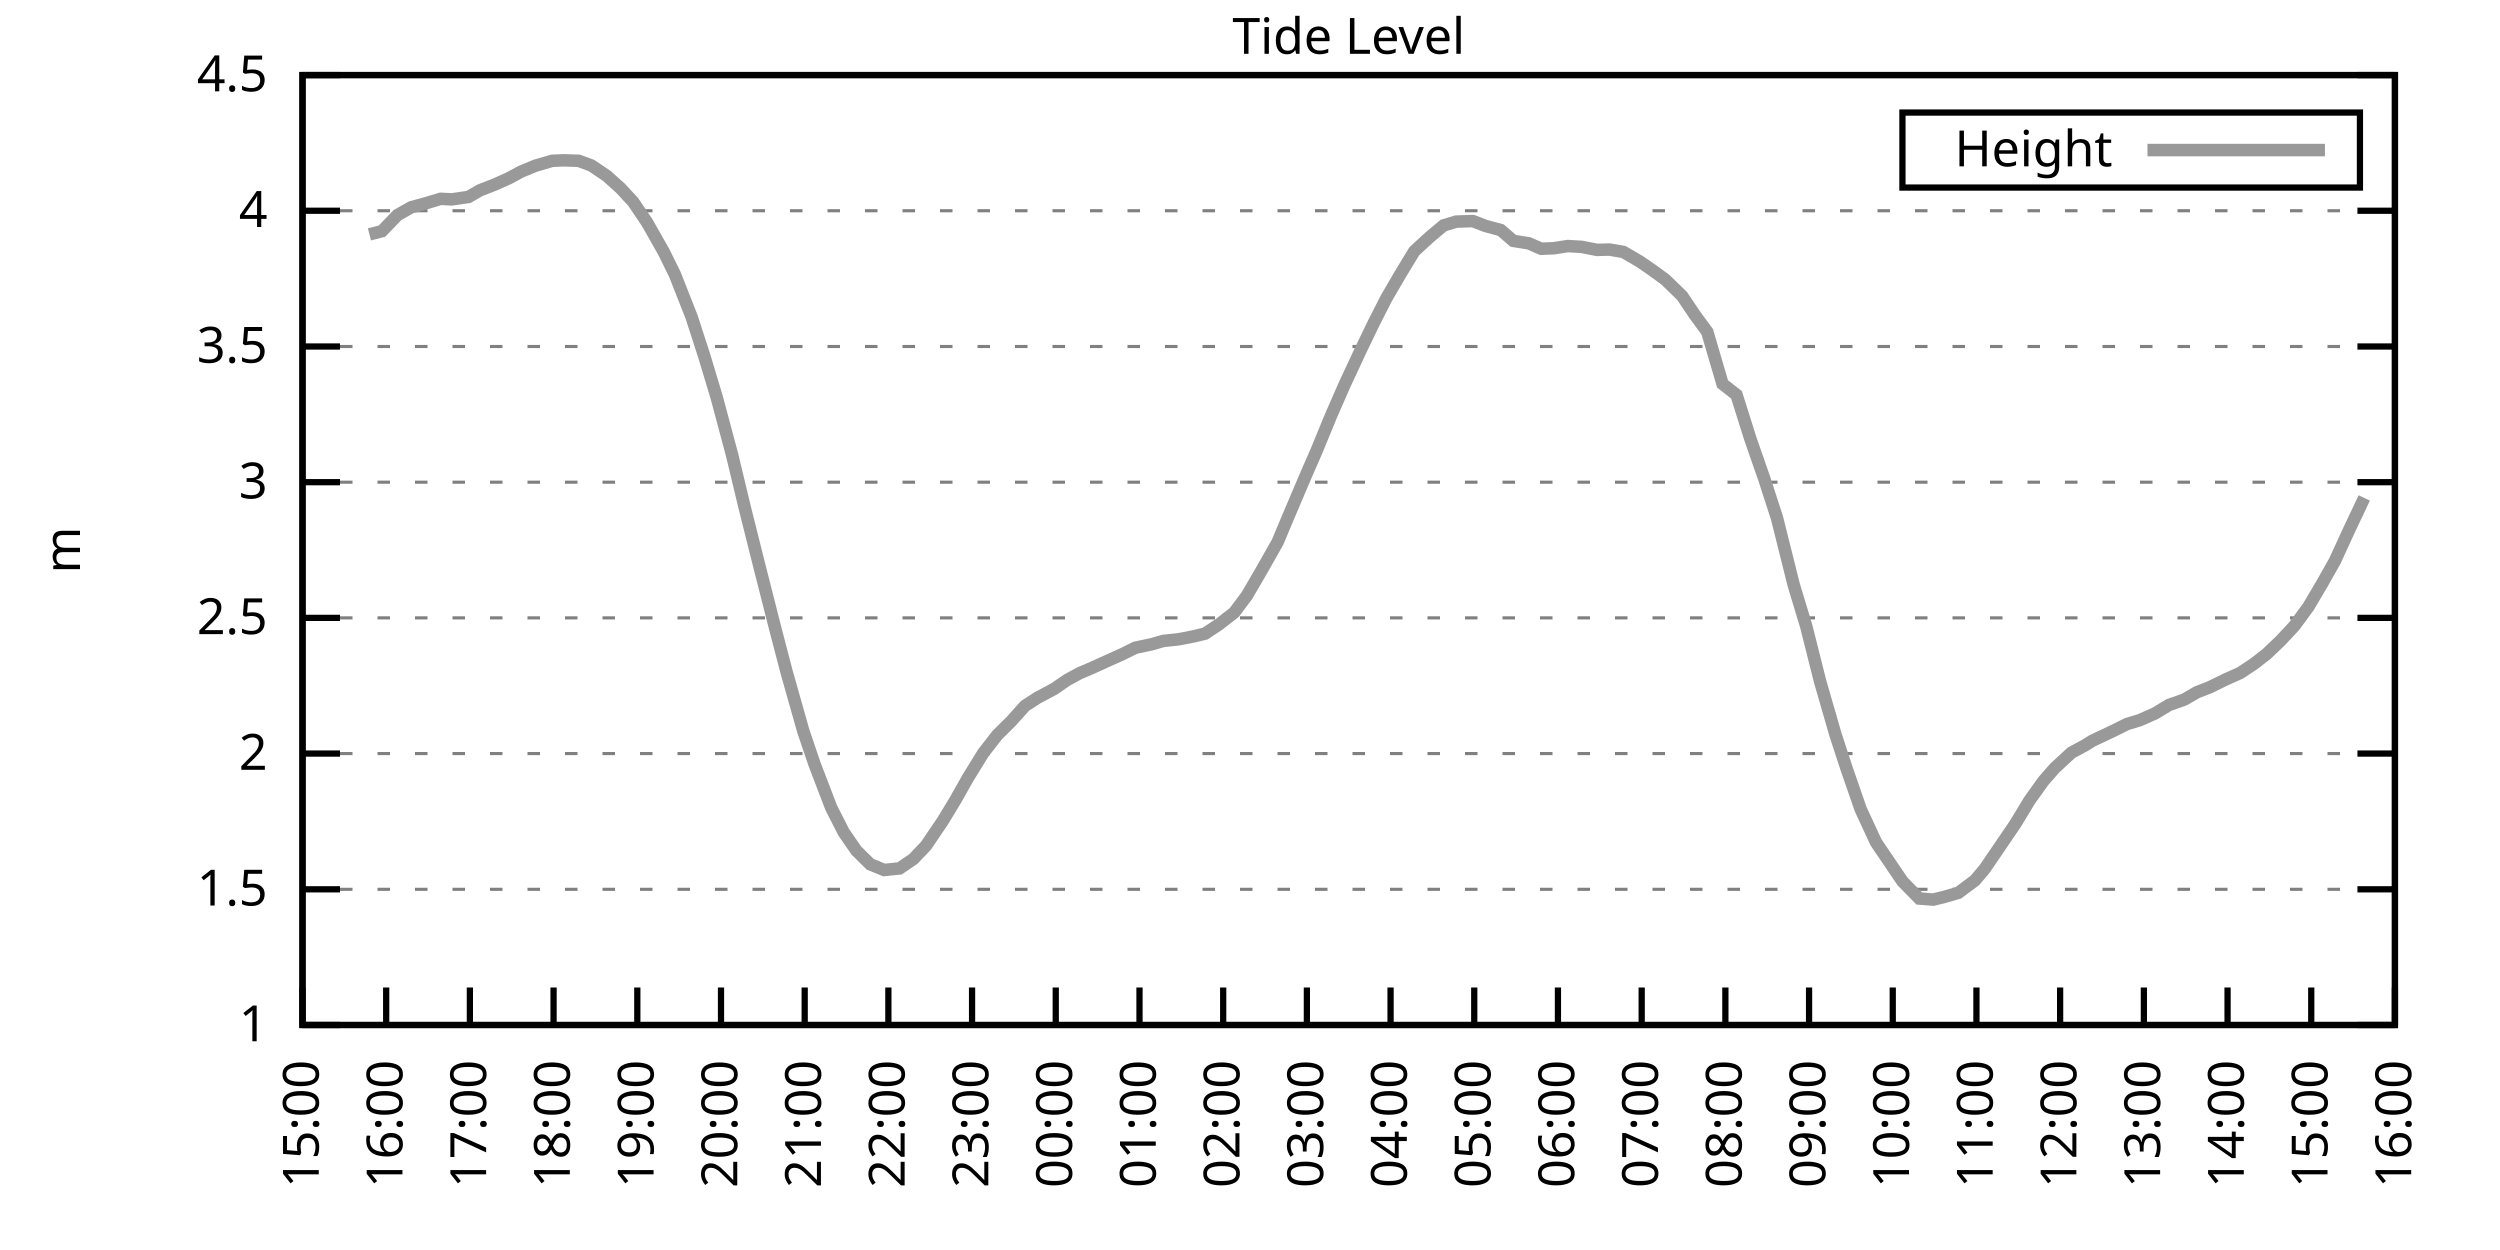
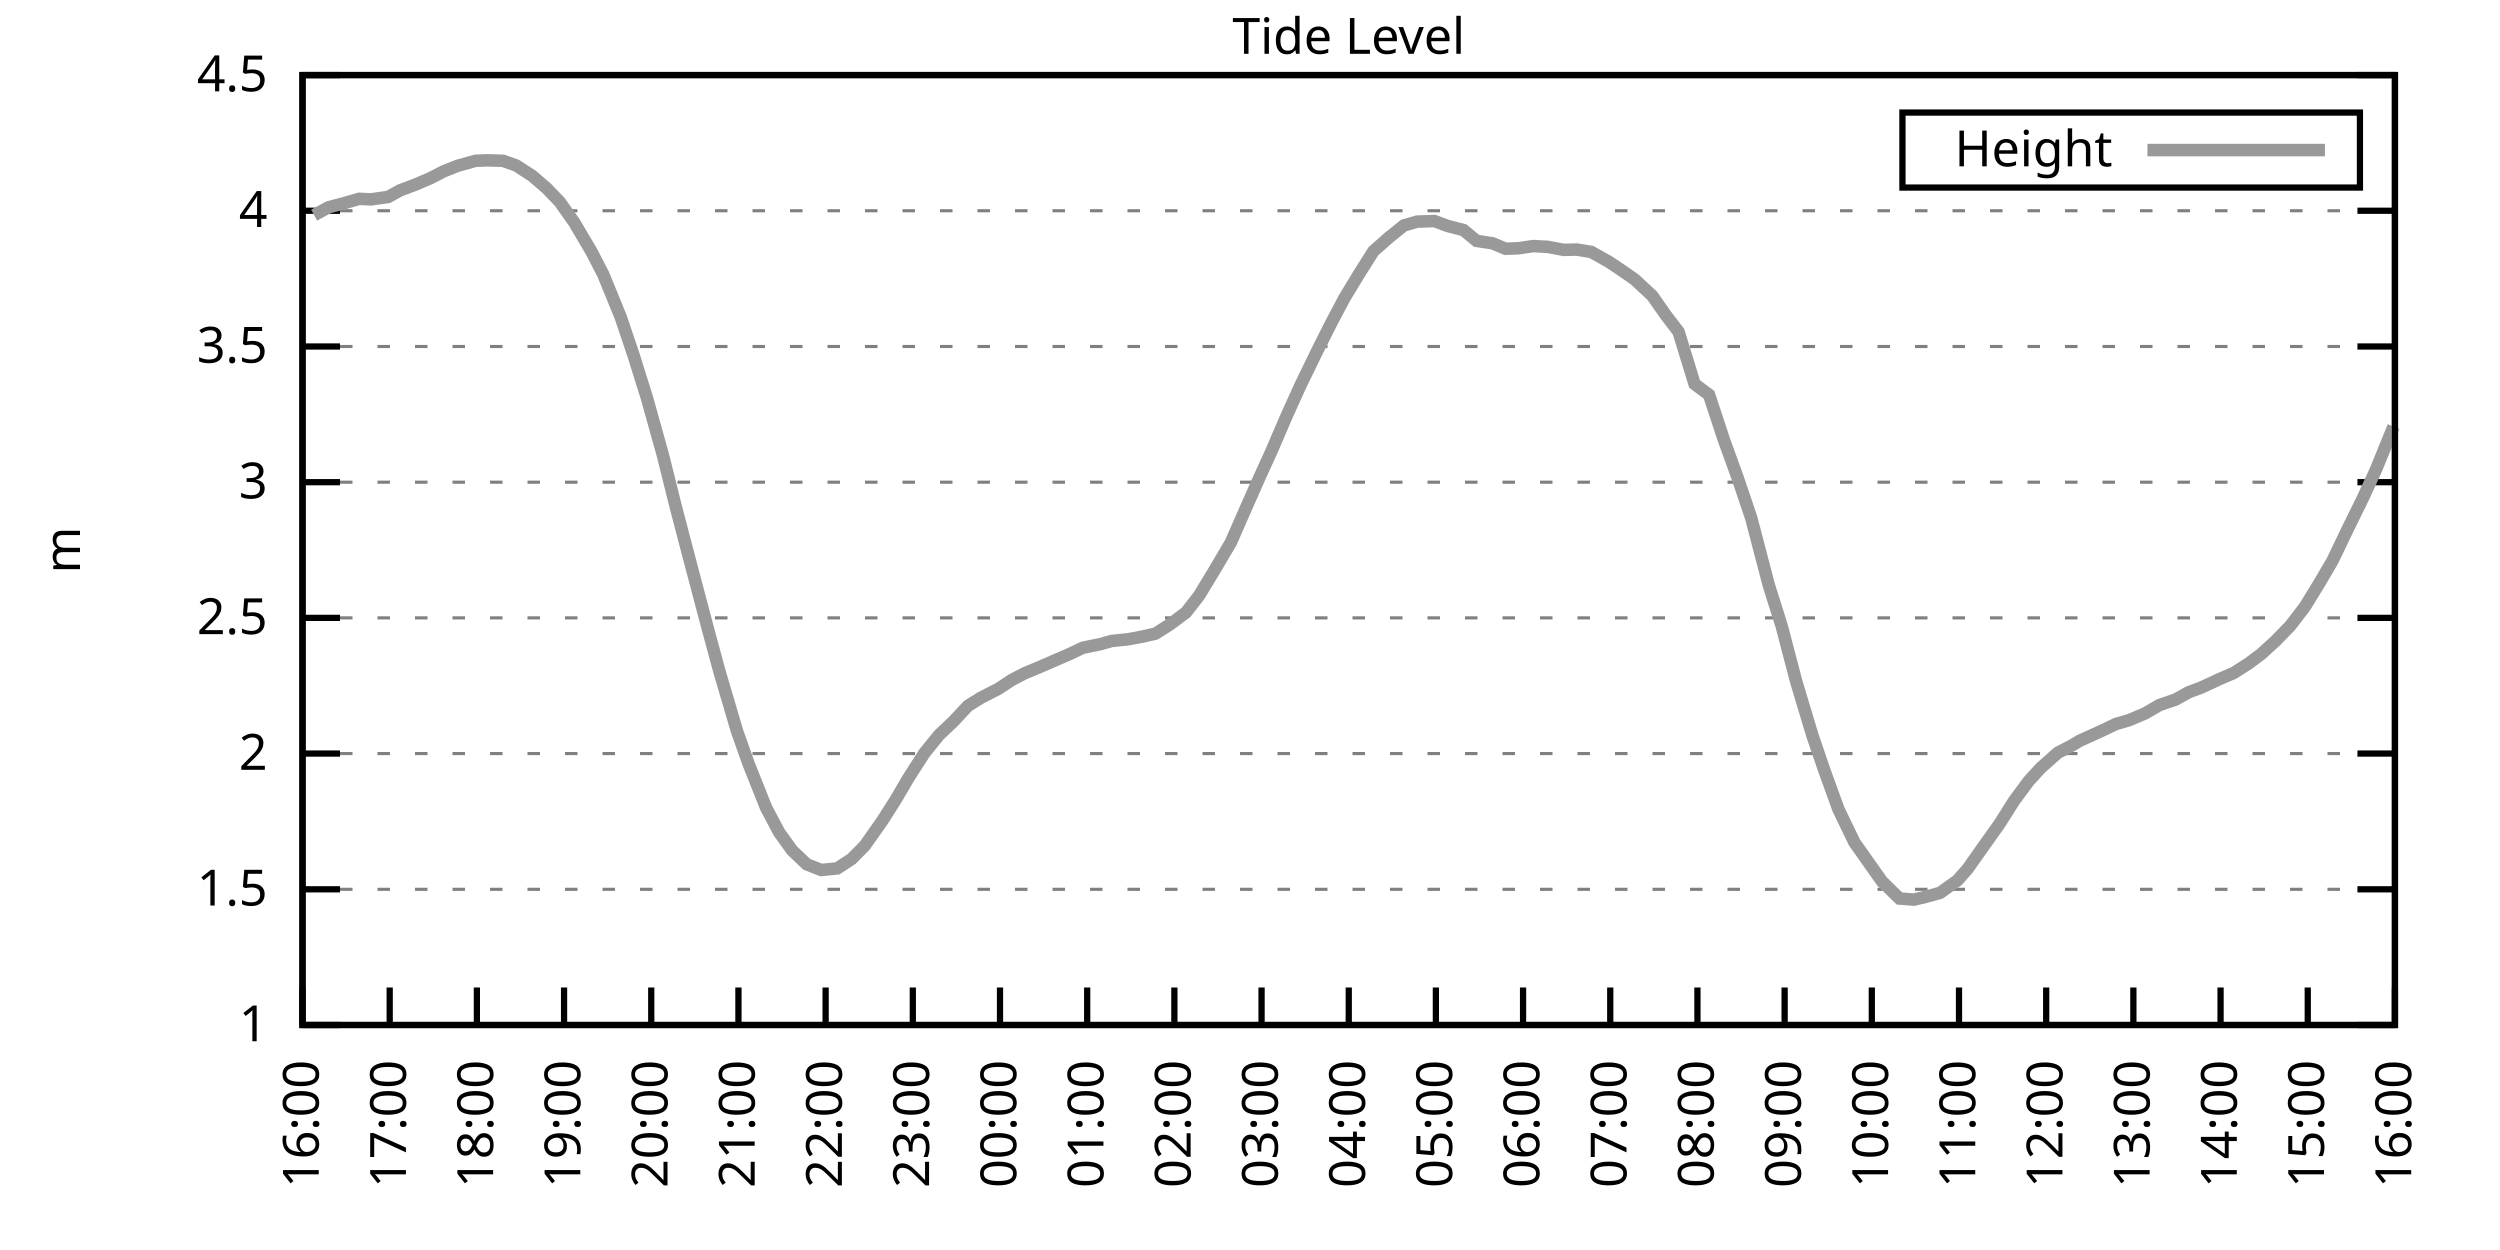
<svg xmlns="http://www.w3.org/2000/svg" xmlns:xlink="http://www.w3.org/1999/xlink" width="400" height="200" viewBox="0 0 400 200">
  <g id="gnuplot_canvas">
    <rect x="0" y="0" width="400" height="200" fill="none" />
    <defs>
      <circle id="gpDot" r="0.5" stroke-width="0.5" stroke="currentColor" />
      <path id="gpPt0" stroke-width="0.333" stroke="currentColor" d="M-1,0 h2 M0,-1 v2" />
      <path id="gpPt1" stroke-width="0.333" stroke="currentColor" d="M-1,-1 L1,1 M1,-1 L-1,1" />
      <path id="gpPt2" stroke-width="0.333" stroke="currentColor" d="M-1,0 L1,0 M0,-1 L0,1 M-1,-1 L1,1 M-1,1 L1,-1" />
      <rect id="gpPt3" stroke-width="0.333" stroke="currentColor" x="-1" y="-1" width="2" height="2" />
      <rect id="gpPt4" stroke-width="0.333" stroke="currentColor" fill="currentColor" x="-1" y="-1" width="2" height="2" />
      <circle id="gpPt5" stroke-width="0.333" stroke="currentColor" cx="0" cy="0" r="1" />
      <use xlink:href="#gpPt5" id="gpPt6" fill="currentColor" stroke="none" />
      <path id="gpPt7" stroke-width="0.333" stroke="currentColor" d="M0,-1.33 L-1.33,0.67 L1.33,0.67 z" />
      <use xlink:href="#gpPt7" id="gpPt8" fill="currentColor" stroke="none" />
      <use xlink:href="#gpPt7" id="gpPt9" stroke="currentColor" transform="rotate(180)" />
      <use xlink:href="#gpPt9" id="gpPt10" fill="currentColor" stroke="none" />
      <use xlink:href="#gpPt3" id="gpPt11" stroke="currentColor" transform="rotate(45)" />
      <use xlink:href="#gpPt11" id="gpPt12" fill="currentColor" stroke="none" />
      <path id="gpPt13" stroke-width="0.333" stroke="currentColor" d="M0,1.330 L1.265,0.411 L0.782,-1.067 L-0.782,-1.076 L-1.265,0.411 z" />
      <use xlink:href="#gpPt13" id="gpPt14" fill="currentColor" stroke="none" />
      <filter id="textbox" filterUnits="objectBoundingBox" x="0" y="0" height="1" width="1">
        <feFlood flood-color="white" flood-opacity="1" result="bgnd" />
        <feComposite in="SourceGraphic" in2="bgnd" operator="atop" />
      </filter>
      <filter id="greybox" filterUnits="objectBoundingBox" x="0" y="0" height="1" width="1">
        <feFlood flood-color="lightgrey" flood-opacity="1" result="grey" />
        <feComposite in="SourceGraphic" in2="grey" operator="atop" />
      </filter>
    </defs>
    <g fill="none" color="white" stroke="currentColor" stroke-width="1.00" stroke-linecap="butt" stroke-linejoin="miter">
</g>
    <g fill="none" color="black" stroke="currentColor" stroke-width="1.00" stroke-linecap="butt" stroke-linejoin="miter">
      <g stroke="none" shape-rendering="crispEdges">
        <polygon fill="rgb(255, 255, 255)" points="48.40,164.00 383.18,164.00 383.18,12.02 48.40,12.02 " />
      </g>
    </g>
    <g fill="none" color="black" stroke="currentColor" stroke-width="1.00" stroke-linecap="butt" stroke-linejoin="miter">
</g>
    <g fill="none" color="black" stroke="black" stroke-width="0.50" stroke-linecap="butt" stroke-linejoin="miter">
</g>
    <g fill="none" color="gray" stroke="currentColor" stroke-width="0.50" stroke-linecap="butt" stroke-linejoin="miter">
      <path stroke="gray" stroke-dasharray="2,4" class="gridline" d="M48.40,164.00 L383.19,164.00  " />
    </g>
    <g fill="none" color="gray" stroke="gray" stroke-width="1.00" stroke-linecap="butt" stroke-linejoin="miter">
</g>
    <g fill="none" color="black" stroke="currentColor" stroke-width="1.00" stroke-linecap="butt" stroke-linejoin="miter">
      <path stroke="black" d="M48.40,164.00 L54.40,164.00 M383.19,164.00 L377.19,164.00  " />
      <g transform="translate(42.80,166.60)" stroke="none" fill="black" font-family="Sans" font-size="8.00" text-anchor="end">
        <text>
          <tspan font-family="Sans"> 1</tspan>
        </text>
      </g>
    </g>
    <g fill="none" color="black" stroke="currentColor" stroke-width="1.00" stroke-linecap="butt" stroke-linejoin="miter">
</g>
    <g fill="none" color="black" stroke="black" stroke-width="0.50" stroke-linecap="butt" stroke-linejoin="miter">
</g>
    <g fill="none" color="gray" stroke="currentColor" stroke-width="0.50" stroke-linecap="butt" stroke-linejoin="miter">
      <path stroke="gray" stroke-dasharray="2,4" class="gridline" d="M48.40,142.29 L383.19,142.29  " />
    </g>
    <g fill="none" color="gray" stroke="gray" stroke-width="1.00" stroke-linecap="butt" stroke-linejoin="miter">
</g>
    <g fill="none" color="black" stroke="currentColor" stroke-width="1.00" stroke-linecap="butt" stroke-linejoin="miter">
      <path stroke="black" d="M48.40,142.29 L54.40,142.29 M383.19,142.29 L377.19,142.29  " />
      <g transform="translate(42.80,144.89)" stroke="none" fill="black" font-family="Sans" font-size="8.00" text-anchor="end">
        <text>
          <tspan font-family="Sans"> 1.5</tspan>
        </text>
      </g>
    </g>
    <g fill="none" color="black" stroke="currentColor" stroke-width="1.00" stroke-linecap="butt" stroke-linejoin="miter">
</g>
    <g fill="none" color="black" stroke="black" stroke-width="0.50" stroke-linecap="butt" stroke-linejoin="miter">
</g>
    <g fill="none" color="gray" stroke="currentColor" stroke-width="0.50" stroke-linecap="butt" stroke-linejoin="miter">
      <path stroke="gray" stroke-dasharray="2,4" class="gridline" d="M48.40,120.57 L383.19,120.57  " />
    </g>
    <g fill="none" color="gray" stroke="gray" stroke-width="1.00" stroke-linecap="butt" stroke-linejoin="miter">
</g>
    <g fill="none" color="black" stroke="currentColor" stroke-width="1.00" stroke-linecap="butt" stroke-linejoin="miter">
      <path stroke="black" d="M48.40,120.57 L54.40,120.57 M383.19,120.57 L377.19,120.57  " />
      <g transform="translate(42.80,123.17)" stroke="none" fill="black" font-family="Sans" font-size="8.00" text-anchor="end">
        <text>
          <tspan font-family="Sans"> 2</tspan>
        </text>
      </g>
    </g>
    <g fill="none" color="black" stroke="currentColor" stroke-width="1.00" stroke-linecap="butt" stroke-linejoin="miter">
</g>
    <g fill="none" color="black" stroke="black" stroke-width="0.50" stroke-linecap="butt" stroke-linejoin="miter">
</g>
    <g fill="none" color="gray" stroke="currentColor" stroke-width="0.50" stroke-linecap="butt" stroke-linejoin="miter">
      <path stroke="gray" stroke-dasharray="2,4" class="gridline" d="M48.40,98.86 L383.19,98.86  " />
    </g>
    <g fill="none" color="gray" stroke="gray" stroke-width="1.00" stroke-linecap="butt" stroke-linejoin="miter">
</g>
    <g fill="none" color="black" stroke="currentColor" stroke-width="1.00" stroke-linecap="butt" stroke-linejoin="miter">
      <path stroke="black" d="M48.40,98.86 L54.40,98.86 M383.19,98.86 L377.19,98.86  " />
      <g transform="translate(42.80,101.46)" stroke="none" fill="black" font-family="Sans" font-size="8.00" text-anchor="end">
        <text>
          <tspan font-family="Sans"> 2.5</tspan>
        </text>
      </g>
    </g>
    <g fill="none" color="black" stroke="currentColor" stroke-width="1.00" stroke-linecap="butt" stroke-linejoin="miter">
</g>
    <g fill="none" color="black" stroke="black" stroke-width="0.50" stroke-linecap="butt" stroke-linejoin="miter">
</g>
    <g fill="none" color="gray" stroke="currentColor" stroke-width="0.50" stroke-linecap="butt" stroke-linejoin="miter">
      <path stroke="gray" stroke-dasharray="2,4" class="gridline" d="M48.40,77.15 L383.19,77.15  " />
    </g>
    <g fill="none" color="gray" stroke="gray" stroke-width="1.00" stroke-linecap="butt" stroke-linejoin="miter">
</g>
    <g fill="none" color="black" stroke="currentColor" stroke-width="1.00" stroke-linecap="butt" stroke-linejoin="miter">
      <path stroke="black" d="M48.40,77.15 L54.40,77.15 M383.19,77.15 L377.19,77.15  " />
      <g transform="translate(42.80,79.75)" stroke="none" fill="black" font-family="Sans" font-size="8.00" text-anchor="end">
        <text>
          <tspan font-family="Sans"> 3</tspan>
        </text>
      </g>
    </g>
    <g fill="none" color="black" stroke="currentColor" stroke-width="1.00" stroke-linecap="butt" stroke-linejoin="miter">
</g>
    <g fill="none" color="black" stroke="black" stroke-width="0.50" stroke-linecap="butt" stroke-linejoin="miter">
</g>
    <g fill="none" color="gray" stroke="currentColor" stroke-width="0.50" stroke-linecap="butt" stroke-linejoin="miter">
      <path stroke="gray" stroke-dasharray="2,4" class="gridline" d="M48.40,55.44 L383.19,55.44  " />
    </g>
    <g fill="none" color="gray" stroke="gray" stroke-width="1.00" stroke-linecap="butt" stroke-linejoin="miter">
</g>
    <g fill="none" color="black" stroke="currentColor" stroke-width="1.00" stroke-linecap="butt" stroke-linejoin="miter">
      <path stroke="black" d="M48.40,55.44 L54.40,55.44 M383.19,55.44 L377.19,55.44  " />
      <g transform="translate(42.80,58.04)" stroke="none" fill="black" font-family="Sans" font-size="8.00" text-anchor="end">
        <text>
          <tspan font-family="Sans"> 3.5</tspan>
        </text>
      </g>
    </g>
    <g fill="none" color="black" stroke="currentColor" stroke-width="1.00" stroke-linecap="butt" stroke-linejoin="miter">
</g>
    <g fill="none" color="black" stroke="black" stroke-width="0.50" stroke-linecap="butt" stroke-linejoin="miter">
</g>
    <g fill="none" color="gray" stroke="currentColor" stroke-width="0.50" stroke-linecap="butt" stroke-linejoin="miter">
      <path stroke="gray" stroke-dasharray="2,4" class="gridline" d="M48.40,33.72 L383.19,33.72  " />
    </g>
    <g fill="none" color="gray" stroke="gray" stroke-width="1.00" stroke-linecap="butt" stroke-linejoin="miter">
</g>
    <g fill="none" color="black" stroke="currentColor" stroke-width="1.00" stroke-linecap="butt" stroke-linejoin="miter">
      <path stroke="black" d="M48.40,33.72 L54.40,33.72 M383.19,33.72 L377.19,33.72  " />
      <g transform="translate(42.80,36.32)" stroke="none" fill="black" font-family="Sans" font-size="8.00" text-anchor="end">
        <text>
          <tspan font-family="Sans"> 4</tspan>
        </text>
      </g>
    </g>
    <g fill="none" color="black" stroke="currentColor" stroke-width="1.00" stroke-linecap="butt" stroke-linejoin="miter">
</g>
    <g fill="none" color="black" stroke="black" stroke-width="0.50" stroke-linecap="butt" stroke-linejoin="miter">
</g>
    <g fill="none" color="gray" stroke="currentColor" stroke-width="0.50" stroke-linecap="butt" stroke-linejoin="miter">
      <path stroke="gray" stroke-dasharray="2,4" class="gridline" d="M48.40,12.01 L383.19,12.01  " />
    </g>
    <g fill="none" color="gray" stroke="gray" stroke-width="1.00" stroke-linecap="butt" stroke-linejoin="miter">
</g>
    <g fill="none" color="black" stroke="currentColor" stroke-width="1.00" stroke-linecap="butt" stroke-linejoin="miter">
      <path stroke="black" d="M48.40,12.01 L54.40,12.01 M383.19,12.01 L377.19,12.01  " />
      <g transform="translate(42.80,14.61)" stroke="none" fill="black" font-family="Sans" font-size="8.00" text-anchor="end">
        <text>
          <tspan font-family="Sans"> 4.5</tspan>
        </text>
      </g>
    </g>
    <g fill="none" color="black" stroke="currentColor" stroke-width="1.00" stroke-linecap="butt" stroke-linejoin="miter">
      <path stroke="black" d="M48.40,164.00 L48.40,158.00  " />
      <g transform="translate(51.00,169.60) rotate(270.00)" stroke="none" fill="black" font-family="Sans" font-size="8.00" text-anchor="end">
        <text>
-           <tspan font-family="Sans">15:00</tspan>
-         </text>
-       </g>
-     </g>
-     <g fill="none" color="black" stroke="currentColor" stroke-width="1.00" stroke-linecap="butt" stroke-linejoin="miter">
-       <path stroke="black" d="M61.79,164.00 L61.79,158.00  " />
-       <g transform="translate(64.39,169.60) rotate(270.00)" stroke="none" fill="black" font-family="Sans" font-size="8.00" text-anchor="end">
-         <text>
          <tspan font-family="Sans">16:00</tspan>
        </text>
      </g>
    </g>
    <g fill="none" color="black" stroke="currentColor" stroke-width="1.00" stroke-linecap="butt" stroke-linejoin="miter">
-       <path stroke="black" d="M75.18,164.00 L75.18,158.00  " />
-       <g transform="translate(77.78,169.60) rotate(270.00)" stroke="none" fill="black" font-family="Sans" font-size="8.00" text-anchor="end">
+       <path stroke="black" d="M62.35,164.00 L62.35,158.00  " />
+       <g transform="translate(64.95,169.60) rotate(270.00)" stroke="none" fill="black" font-family="Sans" font-size="8.00" text-anchor="end">
        <text>
          <tspan font-family="Sans">17:00</tspan>
        </text>
      </g>
    </g>
    <g fill="none" color="black" stroke="currentColor" stroke-width="1.00" stroke-linecap="butt" stroke-linejoin="miter">
-       <path stroke="black" d="M88.57,164.00 L88.57,158.00  " />
-       <g transform="translate(91.17,169.60) rotate(270.00)" stroke="none" fill="black" font-family="Sans" font-size="8.00" text-anchor="end">
+       <path stroke="black" d="M76.30,164.00 L76.30,158.00  " />
+       <g transform="translate(78.90,169.60) rotate(270.00)" stroke="none" fill="black" font-family="Sans" font-size="8.00" text-anchor="end">
        <text>
          <tspan font-family="Sans">18:00</tspan>
        </text>
      </g>
    </g>
    <g fill="none" color="black" stroke="currentColor" stroke-width="1.00" stroke-linecap="butt" stroke-linejoin="miter">
-       <path stroke="black" d="M101.97,164.00 L101.97,158.00  " />
-       <g transform="translate(104.57,169.60) rotate(270.00)" stroke="none" fill="black" font-family="Sans" font-size="8.00" text-anchor="end">
+       <path stroke="black" d="M90.25,164.00 L90.25,158.00  " />
+       <g transform="translate(92.85,169.60) rotate(270.00)" stroke="none" fill="black" font-family="Sans" font-size="8.00" text-anchor="end">
        <text>
          <tspan font-family="Sans">19:00</tspan>
        </text>
      </g>
    </g>
    <g fill="none" color="black" stroke="currentColor" stroke-width="1.00" stroke-linecap="butt" stroke-linejoin="miter">
-       <path stroke="black" d="M115.36,164.00 L115.36,158.00  " />
-       <g transform="translate(117.96,169.60) rotate(270.00)" stroke="none" fill="black" font-family="Sans" font-size="8.00" text-anchor="end">
+       <path stroke="black" d="M104.20,164.00 L104.20,158.00  " />
+       <g transform="translate(106.80,169.60) rotate(270.00)" stroke="none" fill="black" font-family="Sans" font-size="8.00" text-anchor="end">
        <text>
          <tspan font-family="Sans">20:00</tspan>
        </text>
      </g>
    </g>
    <g fill="none" color="black" stroke="currentColor" stroke-width="1.00" stroke-linecap="butt" stroke-linejoin="miter">
-       <path stroke="black" d="M128.75,164.00 L128.75,158.00  " />
-       <g transform="translate(131.35,169.60) rotate(270.00)" stroke="none" fill="black" font-family="Sans" font-size="8.00" text-anchor="end">
+       <path stroke="black" d="M118.15,164.00 L118.15,158.00  " />
+       <g transform="translate(120.75,169.60) rotate(270.00)" stroke="none" fill="black" font-family="Sans" font-size="8.00" text-anchor="end">
        <text>
          <tspan font-family="Sans">21:00</tspan>
        </text>
      </g>
    </g>
    <g fill="none" color="black" stroke="currentColor" stroke-width="1.00" stroke-linecap="butt" stroke-linejoin="miter">
-       <path stroke="black" d="M142.14,164.00 L142.14,158.00  " />
-       <g transform="translate(144.74,169.60) rotate(270.00)" stroke="none" fill="black" font-family="Sans" font-size="8.00" text-anchor="end">
+       <path stroke="black" d="M132.10,164.00 L132.10,158.00  " />
+       <g transform="translate(134.70,169.60) rotate(270.00)" stroke="none" fill="black" font-family="Sans" font-size="8.00" text-anchor="end">
        <text>
          <tspan font-family="Sans">22:00</tspan>
        </text>
      </g>
    </g>
    <g fill="none" color="black" stroke="currentColor" stroke-width="1.00" stroke-linecap="butt" stroke-linejoin="miter">
-       <path stroke="black" d="M155.53,164.00 L155.53,158.00  " />
-       <g transform="translate(158.13,169.60) rotate(270.00)" stroke="none" fill="black" font-family="Sans" font-size="8.00" text-anchor="end">
+       <path stroke="black" d="M146.05,164.00 L146.05,158.00  " />
+       <g transform="translate(148.65,169.60) rotate(270.00)" stroke="none" fill="black" font-family="Sans" font-size="8.00" text-anchor="end">
        <text>
          <tspan font-family="Sans">23:00</tspan>
        </text>
      </g>
    </g>
    <g fill="none" color="black" stroke="currentColor" stroke-width="1.00" stroke-linecap="butt" stroke-linejoin="miter">
-       <path stroke="black" d="M168.92,164.00 L168.92,158.00  " />
-       <g transform="translate(171.52,169.60) rotate(270.00)" stroke="none" fill="black" font-family="Sans" font-size="8.00" text-anchor="end">
+       <path stroke="black" d="M160.00,164.00 L160.00,158.00  " />
+       <g transform="translate(162.60,169.60) rotate(270.00)" stroke="none" fill="black" font-family="Sans" font-size="8.00" text-anchor="end">
        <text>
          <tspan font-family="Sans">00:00</tspan>
        </text>
      </g>
    </g>
    <g fill="none" color="black" stroke="currentColor" stroke-width="1.00" stroke-linecap="butt" stroke-linejoin="miter">
-       <path stroke="black" d="M182.32,164.00 L182.32,158.00  " />
-       <g transform="translate(184.92,169.60) rotate(270.00)" stroke="none" fill="black" font-family="Sans" font-size="8.00" text-anchor="end">
+       <path stroke="black" d="M173.95,164.00 L173.95,158.00  " />
+       <g transform="translate(176.55,169.60) rotate(270.00)" stroke="none" fill="black" font-family="Sans" font-size="8.00" text-anchor="end">
        <text>
          <tspan font-family="Sans">01:00</tspan>
        </text>
      </g>
    </g>
    <g fill="none" color="black" stroke="currentColor" stroke-width="1.00" stroke-linecap="butt" stroke-linejoin="miter">
-       <path stroke="black" d="M195.71,164.00 L195.71,158.00  " />
-       <g transform="translate(198.31,169.60) rotate(270.00)" stroke="none" fill="black" font-family="Sans" font-size="8.00" text-anchor="end">
+       <path stroke="black" d="M187.90,164.00 L187.90,158.00  " />
+       <g transform="translate(190.50,169.60) rotate(270.00)" stroke="none" fill="black" font-family="Sans" font-size="8.00" text-anchor="end">
        <text>
          <tspan font-family="Sans">02:00</tspan>
        </text>
      </g>
    </g>
    <g fill="none" color="black" stroke="currentColor" stroke-width="1.00" stroke-linecap="butt" stroke-linejoin="miter">
-       <path stroke="black" d="M209.10,164.00 L209.10,158.00  " />
-       <g transform="translate(211.70,169.60) rotate(270.00)" stroke="none" fill="black" font-family="Sans" font-size="8.00" text-anchor="end">
+       <path stroke="black" d="M201.85,164.00 L201.85,158.00  " />
+       <g transform="translate(204.45,169.60) rotate(270.00)" stroke="none" fill="black" font-family="Sans" font-size="8.00" text-anchor="end">
        <text>
          <tspan font-family="Sans">03:00</tspan>
        </text>
      </g>
    </g>
    <g fill="none" color="black" stroke="currentColor" stroke-width="1.00" stroke-linecap="butt" stroke-linejoin="miter">
-       <path stroke="black" d="M222.49,164.00 L222.49,158.00  " />
-       <g transform="translate(225.09,169.60) rotate(270.00)" stroke="none" fill="black" font-family="Sans" font-size="8.00" text-anchor="end">
+       <path stroke="black" d="M215.80,164.00 L215.80,158.00  " />
+       <g transform="translate(218.40,169.60) rotate(270.00)" stroke="none" fill="black" font-family="Sans" font-size="8.00" text-anchor="end">
        <text>
          <tspan font-family="Sans">04:00</tspan>
        </text>
      </g>
    </g>
    <g fill="none" color="black" stroke="currentColor" stroke-width="1.00" stroke-linecap="butt" stroke-linejoin="miter">
-       <path stroke="black" d="M235.88,164.00 L235.88,158.00  " />
-       <g transform="translate(238.48,169.60) rotate(270.00)" stroke="none" fill="black" font-family="Sans" font-size="8.00" text-anchor="end">
+       <path stroke="black" d="M229.74,164.00 L229.74,158.00  " />
+       <g transform="translate(232.34,169.60) rotate(270.00)" stroke="none" fill="black" font-family="Sans" font-size="8.00" text-anchor="end">
        <text>
          <tspan font-family="Sans">05:00</tspan>
        </text>
      </g>
    </g>
    <g fill="none" color="black" stroke="currentColor" stroke-width="1.00" stroke-linecap="butt" stroke-linejoin="miter">
-       <path stroke="black" d="M249.27,164.00 L249.27,158.00  " />
-       <g transform="translate(251.87,169.60) rotate(270.00)" stroke="none" fill="black" font-family="Sans" font-size="8.00" text-anchor="end">
+       <path stroke="black" d="M243.69,164.00 L243.69,158.00  " />
+       <g transform="translate(246.29,169.60) rotate(270.00)" stroke="none" fill="black" font-family="Sans" font-size="8.00" text-anchor="end">
        <text>
          <tspan font-family="Sans">06:00</tspan>
        </text>
      </g>
    </g>
    <g fill="none" color="black" stroke="currentColor" stroke-width="1.00" stroke-linecap="butt" stroke-linejoin="miter">
-       <path stroke="black" d="M262.67,164.00 L262.67,158.00  " />
-       <g transform="translate(265.27,169.60) rotate(270.00)" stroke="none" fill="black" font-family="Sans" font-size="8.00" text-anchor="end">
+       <path stroke="black" d="M257.64,164.00 L257.64,158.00  " />
+       <g transform="translate(260.24,169.60) rotate(270.00)" stroke="none" fill="black" font-family="Sans" font-size="8.00" text-anchor="end">
        <text>
          <tspan font-family="Sans">07:00</tspan>
        </text>
      </g>
    </g>
    <g fill="none" color="black" stroke="currentColor" stroke-width="1.00" stroke-linecap="butt" stroke-linejoin="miter">
-       <path stroke="black" d="M276.06,164.00 L276.06,158.00  " />
-       <g transform="translate(278.66,169.60) rotate(270.00)" stroke="none" fill="black" font-family="Sans" font-size="8.00" text-anchor="end">
+       <path stroke="black" d="M271.59,164.00 L271.59,158.00  " />
+       <g transform="translate(274.19,169.60) rotate(270.00)" stroke="none" fill="black" font-family="Sans" font-size="8.00" text-anchor="end">
        <text>
          <tspan font-family="Sans">08:00</tspan>
        </text>
      </g>
    </g>
    <g fill="none" color="black" stroke="currentColor" stroke-width="1.00" stroke-linecap="butt" stroke-linejoin="miter">
-       <path stroke="black" d="M289.45,164.00 L289.45,158.00  " />
-       <g transform="translate(292.05,169.60) rotate(270.00)" stroke="none" fill="black" font-family="Sans" font-size="8.00" text-anchor="end">
+       <path stroke="black" d="M285.54,164.00 L285.54,158.00  " />
+       <g transform="translate(288.14,169.60) rotate(270.00)" stroke="none" fill="black" font-family="Sans" font-size="8.00" text-anchor="end">
        <text>
          <tspan font-family="Sans">09:00</tspan>
        </text>
      </g>
    </g>
    <g fill="none" color="black" stroke="currentColor" stroke-width="1.00" stroke-linecap="butt" stroke-linejoin="miter">
-       <path stroke="black" d="M302.84,164.00 L302.84,158.00  " />
-       <g transform="translate(305.44,169.60) rotate(270.00)" stroke="none" fill="black" font-family="Sans" font-size="8.00" text-anchor="end">
+       <path stroke="black" d="M299.49,164.00 L299.49,158.00  " />
+       <g transform="translate(302.09,169.60) rotate(270.00)" stroke="none" fill="black" font-family="Sans" font-size="8.00" text-anchor="end">
        <text>
          <tspan font-family="Sans">10:00</tspan>
        </text>
      </g>
    </g>
    <g fill="none" color="black" stroke="currentColor" stroke-width="1.00" stroke-linecap="butt" stroke-linejoin="miter">
-       <path stroke="black" d="M316.23,164.00 L316.23,158.00  " />
-       <g transform="translate(318.83,169.60) rotate(270.00)" stroke="none" fill="black" font-family="Sans" font-size="8.00" text-anchor="end">
+       <path stroke="black" d="M313.44,164.00 L313.44,158.00  " />
+       <g transform="translate(316.04,169.60) rotate(270.00)" stroke="none" fill="black" font-family="Sans" font-size="8.00" text-anchor="end">
        <text>
          <tspan font-family="Sans">11:00</tspan>
        </text>
      </g>
    </g>
    <g fill="none" color="black" stroke="currentColor" stroke-width="1.00" stroke-linecap="butt" stroke-linejoin="miter">
-       <path stroke="black" d="M329.62,164.00 L329.62,158.00  " />
-       <g transform="translate(332.22,169.60) rotate(270.00)" stroke="none" fill="black" font-family="Sans" font-size="8.00" text-anchor="end">
+       <path stroke="black" d="M327.39,164.00 L327.39,158.00  " />
+       <g transform="translate(329.99,169.60) rotate(270.00)" stroke="none" fill="black" font-family="Sans" font-size="8.00" text-anchor="end">
        <text>
          <tspan font-family="Sans">12:00</tspan>
        </text>
      </g>
    </g>
    <g fill="none" color="black" stroke="currentColor" stroke-width="1.00" stroke-linecap="butt" stroke-linejoin="miter">
-       <path stroke="black" d="M343.02,164.00 L343.02,158.00  " />
-       <g transform="translate(345.62,169.60) rotate(270.00)" stroke="none" fill="black" font-family="Sans" font-size="8.00" text-anchor="end">
+       <path stroke="black" d="M341.34,164.00 L341.34,158.00  " />
+       <g transform="translate(343.94,169.60) rotate(270.00)" stroke="none" fill="black" font-family="Sans" font-size="8.00" text-anchor="end">
        <text>
          <tspan font-family="Sans">13:00</tspan>
        </text>
      </g>
    </g>
    <g fill="none" color="black" stroke="currentColor" stroke-width="1.00" stroke-linecap="butt" stroke-linejoin="miter">
-       <path stroke="black" d="M356.41,164.00 L356.41,158.00  " />
-       <g transform="translate(359.01,169.60) rotate(270.00)" stroke="none" fill="black" font-family="Sans" font-size="8.00" text-anchor="end">
+       <path stroke="black" d="M355.29,164.00 L355.29,158.00  " />
+       <g transform="translate(357.89,169.60) rotate(270.00)" stroke="none" fill="black" font-family="Sans" font-size="8.00" text-anchor="end">
        <text>
          <tspan font-family="Sans">14:00</tspan>
        </text>
      </g>
    </g>
    <g fill="none" color="black" stroke="currentColor" stroke-width="1.00" stroke-linecap="butt" stroke-linejoin="miter">
-       <path stroke="black" d="M369.80,164.00 L369.80,158.00  " />
-       <g transform="translate(372.40,169.60) rotate(270.00)" stroke="none" fill="black" font-family="Sans" font-size="8.00" text-anchor="end">
+       <path stroke="black" d="M369.24,164.00 L369.24,158.00  " />
+       <g transform="translate(371.84,169.60) rotate(270.00)" stroke="none" fill="black" font-family="Sans" font-size="8.00" text-anchor="end">
        <text>
          <tspan font-family="Sans">15:00</tspan>
        </text>
      </g>
    </g>
    <g fill="none" color="black" stroke="currentColor" stroke-width="1.00" stroke-linecap="butt" stroke-linejoin="miter">
      <path stroke="black" d="M383.19,164.00 L383.19,158.00  " />
      <g transform="translate(385.79,169.60) rotate(270.00)" stroke="none" fill="black" font-family="Sans" font-size="8.00" text-anchor="end">
        <text>
          <tspan font-family="Sans">16:00</tspan>
        </text>
      </g>
    </g>
    <g fill="none" color="black" stroke="currentColor" stroke-width="1.00" stroke-linecap="butt" stroke-linejoin="miter">
</g>
    <g fill="none" color="black" stroke="currentColor" stroke-width="1.00" stroke-linecap="butt" stroke-linejoin="miter">
      <path stroke="black" d="M48.40,12.01 L48.40,164.00 L383.19,164.00 L383.19,12.01 L48.40,12.01 Z  " />
    </g>
    <g fill="none" color="black" stroke="currentColor" stroke-width="1.00" stroke-linecap="butt" stroke-linejoin="miter">
</g>
    <g fill="none" color="black" stroke="currentColor" stroke-width="1.00" stroke-linecap="butt" stroke-linejoin="miter">
      <path stroke="black" d="M304.39,30.01 L304.39,18.01 L377.59,18.01 L377.59,30.01 L304.39,30.01 Z  " />
    </g>
    <g id="Tide_level_plot_1">
      <g fill="none" color="white" stroke="black" stroke-width="2.00" stroke-linecap="butt" stroke-linejoin="miter">
</g>
      <g fill="none" color="black" stroke="currentColor" stroke-width="2.00" stroke-linecap="butt" stroke-linejoin="miter">
        <g transform="translate(337.99,26.61)" stroke="none" fill="black" font-family="Sans" font-size="8.00" text-anchor="end">
          <text>
            <tspan font-family="Sans">Height</tspan>
          </text>
        </g>
      </g>
      <g fill="none" color="black" stroke="currentColor" stroke-width="2.00" stroke-linecap="butt" stroke-linejoin="miter">
-         <path stroke="rgb(153, 153, 153)" d="M343.59,24.01 L371.99,24.01 M59.11,37.50 L61.12,36.98 L63.58,34.42 L65.81,33.16 L68.04,32.55 L70.50,31.81   L72.28,31.90 L74.96,31.51 L76.75,30.47 L79.20,29.51 L81.43,28.51 L83.44,27.43 L85.67,26.51 L88.35,25.73   L90.14,25.65 L92.59,25.73 L94.60,26.47 L97.06,28.12 L99.29,30.12 L101.30,32.29 L103.53,35.59 L106.21,40.32   L107.99,43.93 L110.67,50.75 L112.68,56.96 L114.69,63.64 L117.14,72.81 L119.15,81.19 L121.38,90.09 L124.06,100.64   L125.85,107.50 L128.53,116.97 L130.31,122.22 L132.99,129.22 L135.00,133.17 L137.01,136.08 L139.24,138.29 L141.47,139.20   L143.93,138.94 L146.16,137.42 L148.17,135.30 L150.85,131.34 L152.85,128.04 L154.86,124.48 L157.32,120.49 L159.55,117.62   L161.78,115.41 L164.01,112.93 L166.02,111.63 L168.70,110.20 L170.71,108.81 L172.72,107.72 L174.95,106.76 L177.41,105.64   L179.64,104.64 L181.65,103.64 L184.32,103.07 L186.11,102.55 L188.57,102.29 L191.02,101.81 L192.81,101.38 L195.04,99.90   L197.49,97.99 L199.50,95.30 L201.73,91.48 L204.41,86.75 L206.20,82.49 L208.88,76.19 L210.66,72.11 L212.89,66.68   L215.13,61.56 L217.80,55.83 L219.81,51.66 L221.82,47.71 L224.05,43.88 L226.29,40.19 L228.74,37.94 L230.97,36.07   L232.98,35.46 L235.66,35.37 L237.67,36.15 L240.12,36.81 L242.13,38.54 L244.59,38.93 L246.60,39.80 L248.60,39.72   L250.84,39.37 L253.07,39.50 L255.52,39.98 L257.53,39.93 L259.76,40.32 L262.44,41.89 L264.45,43.28 L266.46,44.75   L269.14,47.36 L271.15,50.35 L273.16,53.09 L275.61,61.43 L277.84,63.17 L280.07,70.24 L282.31,76.67 L284.32,82.88   L286.99,93.56 L289.00,100.21 L291.23,109.07 L293.69,117.58 L295.48,123.05 L297.71,129.48 L300.16,134.77 L304.40,141.03   L307.08,143.76 L309.31,143.94 L311.10,143.50 L313.33,142.85 L316.01,140.85 L317.57,138.99 L320.03,135.38 L322.48,131.78   L324.71,128.09 L326.95,124.96 L328.73,122.92 L331.41,120.44 L333.64,119.23 L334.76,118.53 L338.33,116.84 L340.34,115.84   L342.35,115.23 L344.80,114.15 L347.03,112.80 L349.49,111.93 L351.50,110.76 L353.51,109.98 L356.18,108.68 L358.42,107.68   L360.65,106.20 L362.66,104.64 L364.89,102.51 L367.12,100.12 L369.35,97.08 L371.58,93.30 L373.59,89.74 L375.82,84.88   L378.28,79.67  " />
+         <path stroke="rgb(153, 153, 153)" d="M343.59,24.01 L371.99,24.01 M50.26,34.42 L52.58,33.16 L54.91,32.55 L57.47,31.81 L59.33,31.90 L62.12,31.51   L63.98,30.47 L66.53,29.51 L68.86,28.51 L70.95,27.43 L73.28,26.51 L76.07,25.73 L77.93,25.65 L80.48,25.73   L82.58,26.47 L85.13,28.12 L87.46,30.12 L89.55,32.29 L91.88,35.59 L94.67,40.32 L96.53,43.93 L99.32,50.75   L101.41,56.96 L103.50,63.64 L106.06,72.81 L108.15,81.19 L110.48,90.09 L113.27,100.64 L115.13,107.50 L117.92,116.97   L119.78,122.22 L122.57,129.22 L124.66,133.17 L126.75,136.08 L129.08,138.29 L131.40,139.20 L133.96,138.94 L136.28,137.42   L138.37,135.30 L141.16,131.34 L143.26,128.04 L145.35,124.48 L147.91,120.49 L150.23,117.62 L152.56,115.41 L154.88,112.93   L156.97,111.63 L159.76,110.20 L161.86,108.81 L163.95,107.72 L166.27,106.76 L168.83,105.64 L171.16,104.64 L173.25,103.64   L176.04,103.07 L177.90,102.55 L180.46,102.29 L183.01,101.81 L184.87,101.38 L187.20,99.90 L189.76,97.99 L191.85,95.30   L194.17,91.48 L196.96,86.75 L198.82,82.49 L201.61,76.19 L203.47,72.11 L205.80,66.68 L208.12,61.56 L210.91,55.83   L213.01,51.66 L215.10,47.71 L217.42,43.88 L219.75,40.19 L222.30,37.94 L224.63,36.07 L226.72,35.46 L229.51,35.37   L231.60,36.15 L234.16,36.81 L236.25,38.54 L238.81,38.93 L240.90,39.80 L243.00,39.72 L245.32,39.37 L247.65,39.50   L250.20,39.98 L252.30,39.93 L254.62,40.32 L257.41,41.89 L259.50,43.28 L261.60,44.75 L264.39,47.36 L266.48,50.35   L268.57,53.09 L271.13,61.43 L273.45,63.17 L275.78,70.24 L278.10,76.67 L280.20,82.88 L282.99,93.56 L285.08,100.21   L287.40,109.07 L289.96,117.58 L291.82,123.05 L294.15,129.48 L296.70,134.77 L301.12,141.03 L303.91,143.76 L306.23,143.94   L308.09,143.50 L310.42,142.85 L313.21,140.85 L314.84,138.99 L317.39,135.38 L319.95,131.78 L322.28,128.09 L324.60,124.96   L326.46,122.92 L329.25,120.44 L331.58,119.23 L332.74,118.53 L336.46,116.84 L338.55,115.84 L340.64,115.23 L343.20,114.15   L345.53,112.80 L348.08,111.93 L350.18,110.76 L352.27,109.98 L355.06,108.68 L357.38,107.68 L359.71,106.20 L361.80,104.64   L364.13,102.51 L366.45,100.12 L368.78,97.08 L371.10,93.30 L373.19,89.74 L375.52,84.88 L378.08,79.67 L380.17,75.11   L382.96,68.25  " />
      </g>
    </g>
    <g fill="none" color="black" stroke="currentColor" stroke-width="2.00" stroke-linecap="butt" stroke-linejoin="miter">
</g>
    <g fill="none" color="black" stroke="black" stroke-width="1.00" stroke-linecap="butt" stroke-linejoin="miter">
</g>
    <g fill="none" color="black" stroke="currentColor" stroke-width="1.00" stroke-linecap="butt" stroke-linejoin="miter">
      <path stroke="black" d="M48.40,12.01 L48.40,164.00 L383.19,164.00 L383.19,12.01 L48.40,12.01 Z  " />
      <g transform="translate(12.80,88.01) rotate(270.00)" stroke="none" fill="black" font-family="Sans" font-size="8.00" text-anchor="middle">
        <text>
          <tspan font-family="Sans">m</tspan>
        </text>
      </g>
    </g>
    <g fill="none" color="black" stroke="currentColor" stroke-width="1.00" stroke-linecap="butt" stroke-linejoin="miter">
</g>
    <g fill="none" color="black" stroke="currentColor" stroke-width="1.00" stroke-linecap="butt" stroke-linejoin="miter">
      <g transform="translate(215.79,8.61)" stroke="none" fill="black" font-family="Sans" font-size="8.00" text-anchor="middle">
        <text>
          <tspan font-family="Sans">Tide Level</tspan>
        </text>
      </g>
    </g>
    <g fill="none" color="black" stroke="currentColor" stroke-width="1.00" stroke-linecap="butt" stroke-linejoin="miter">
</g>
  </g>
</svg>
